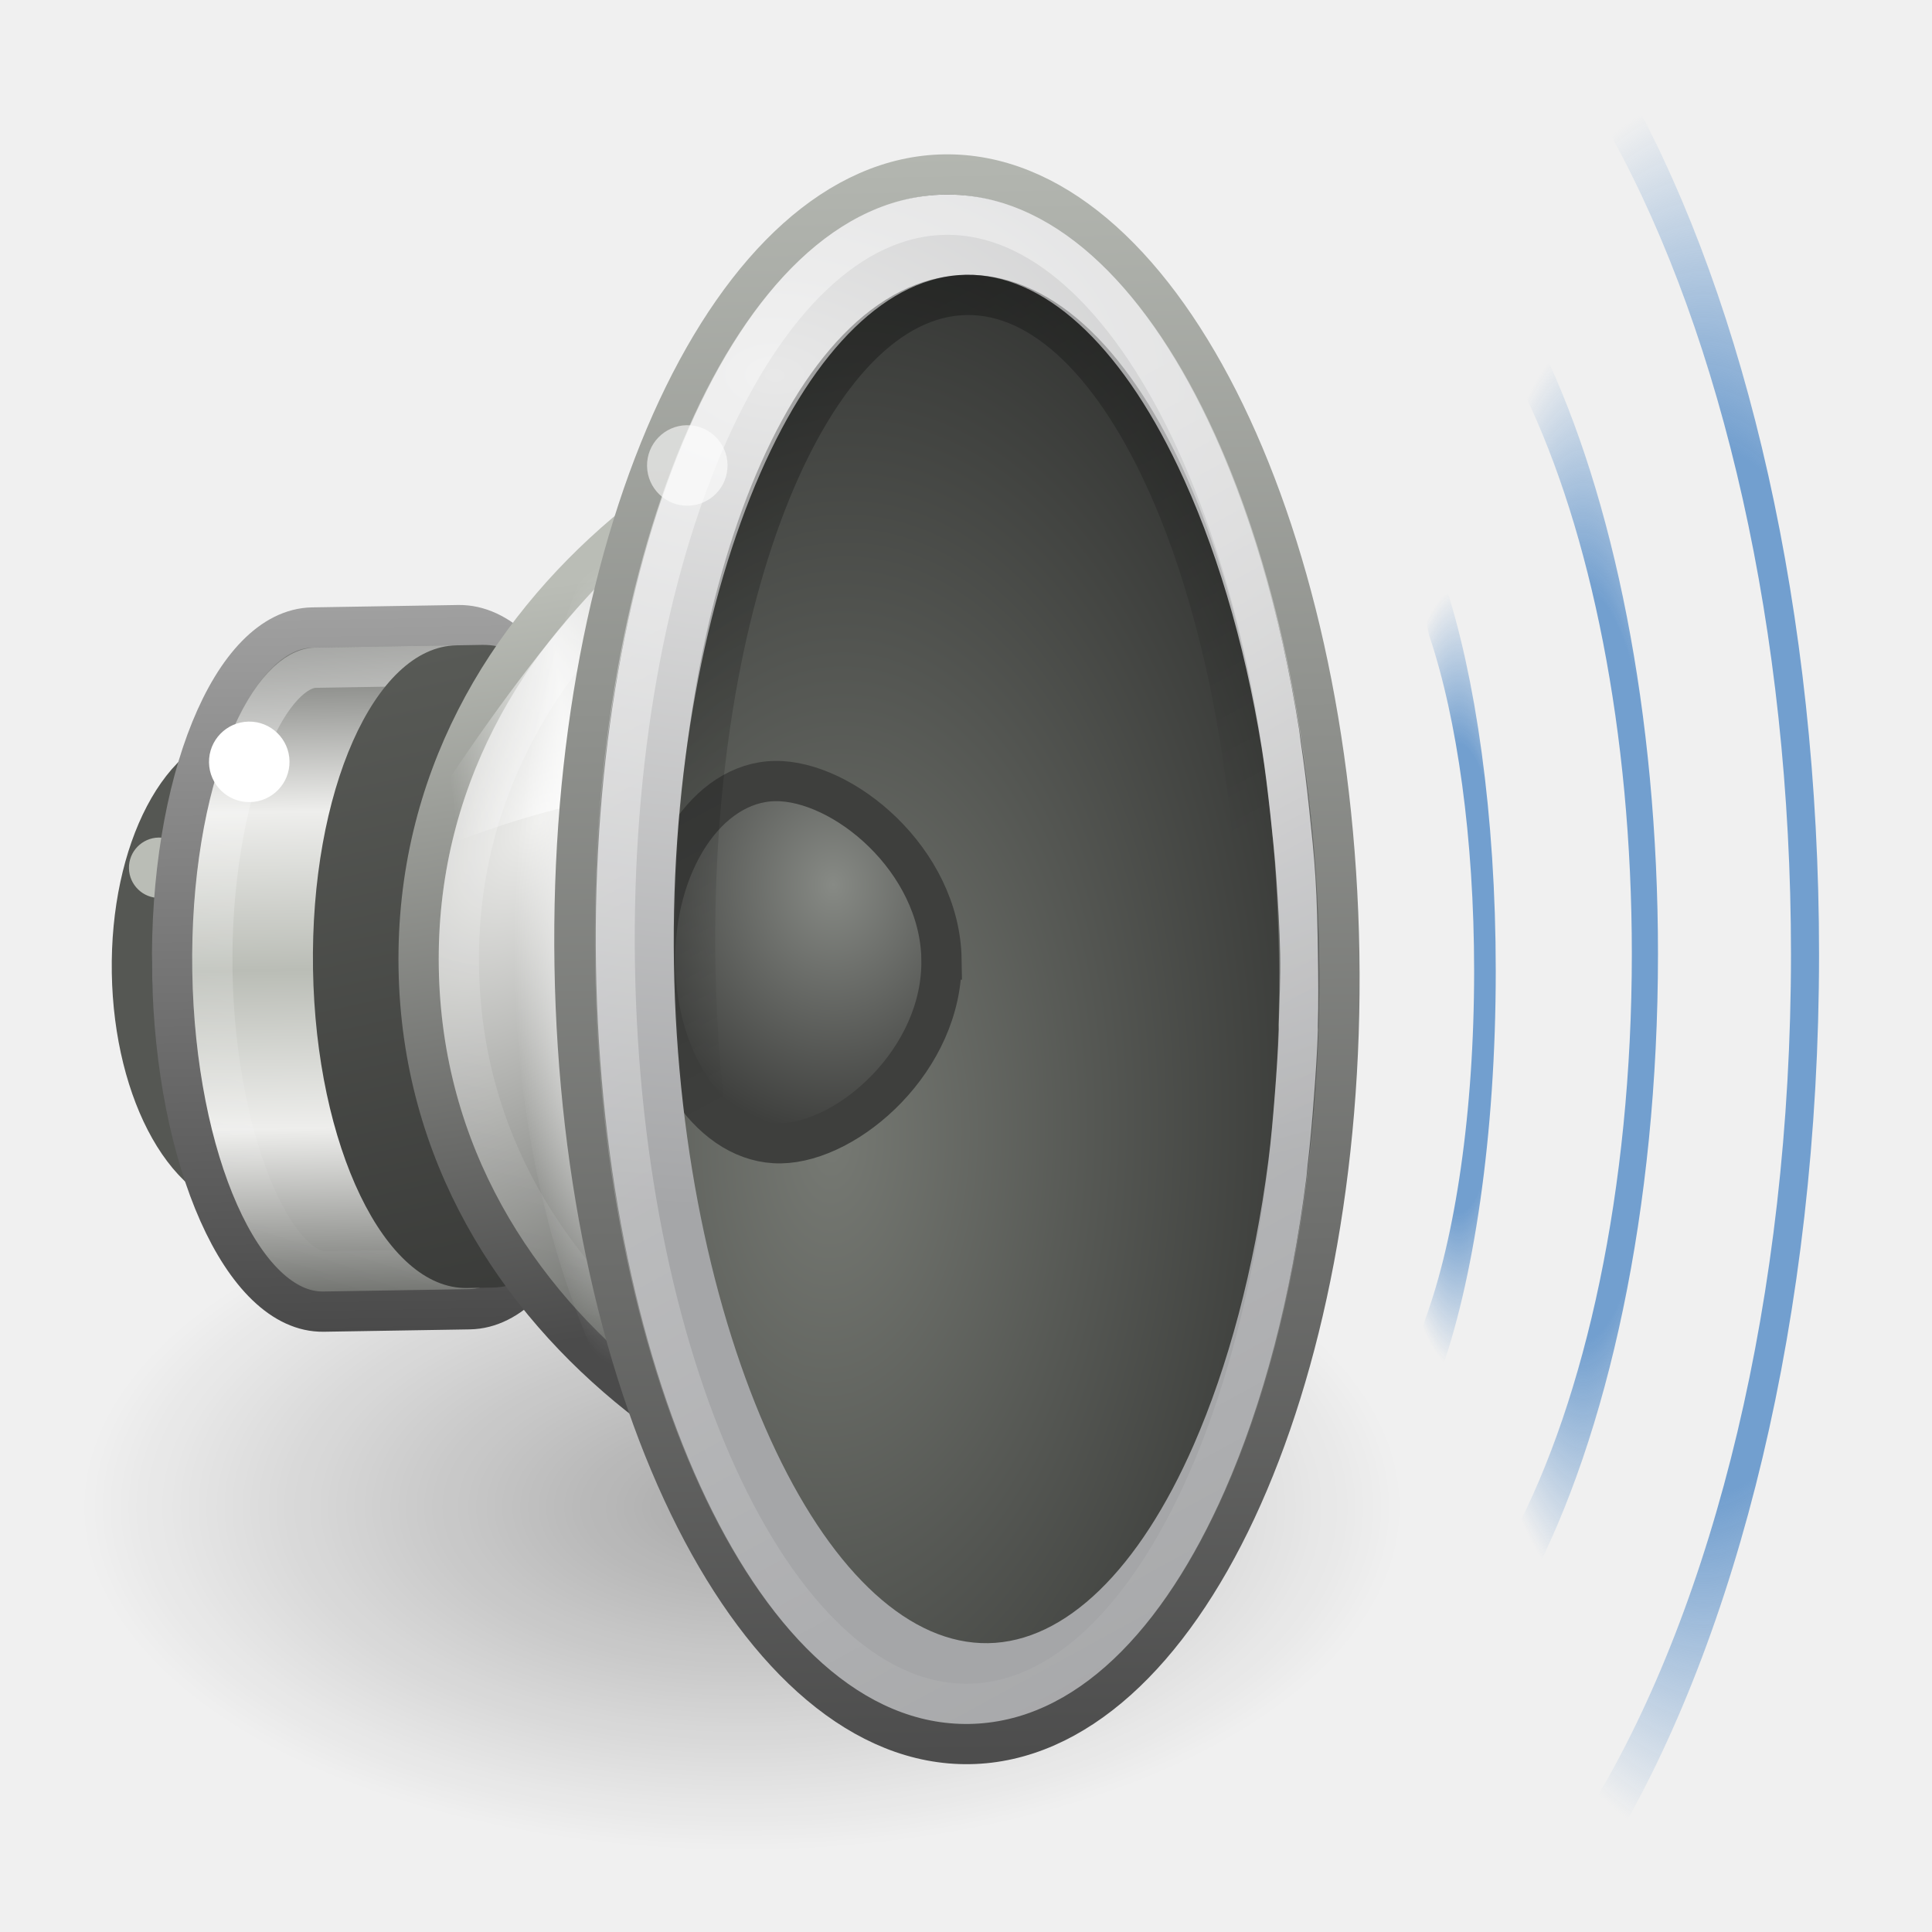
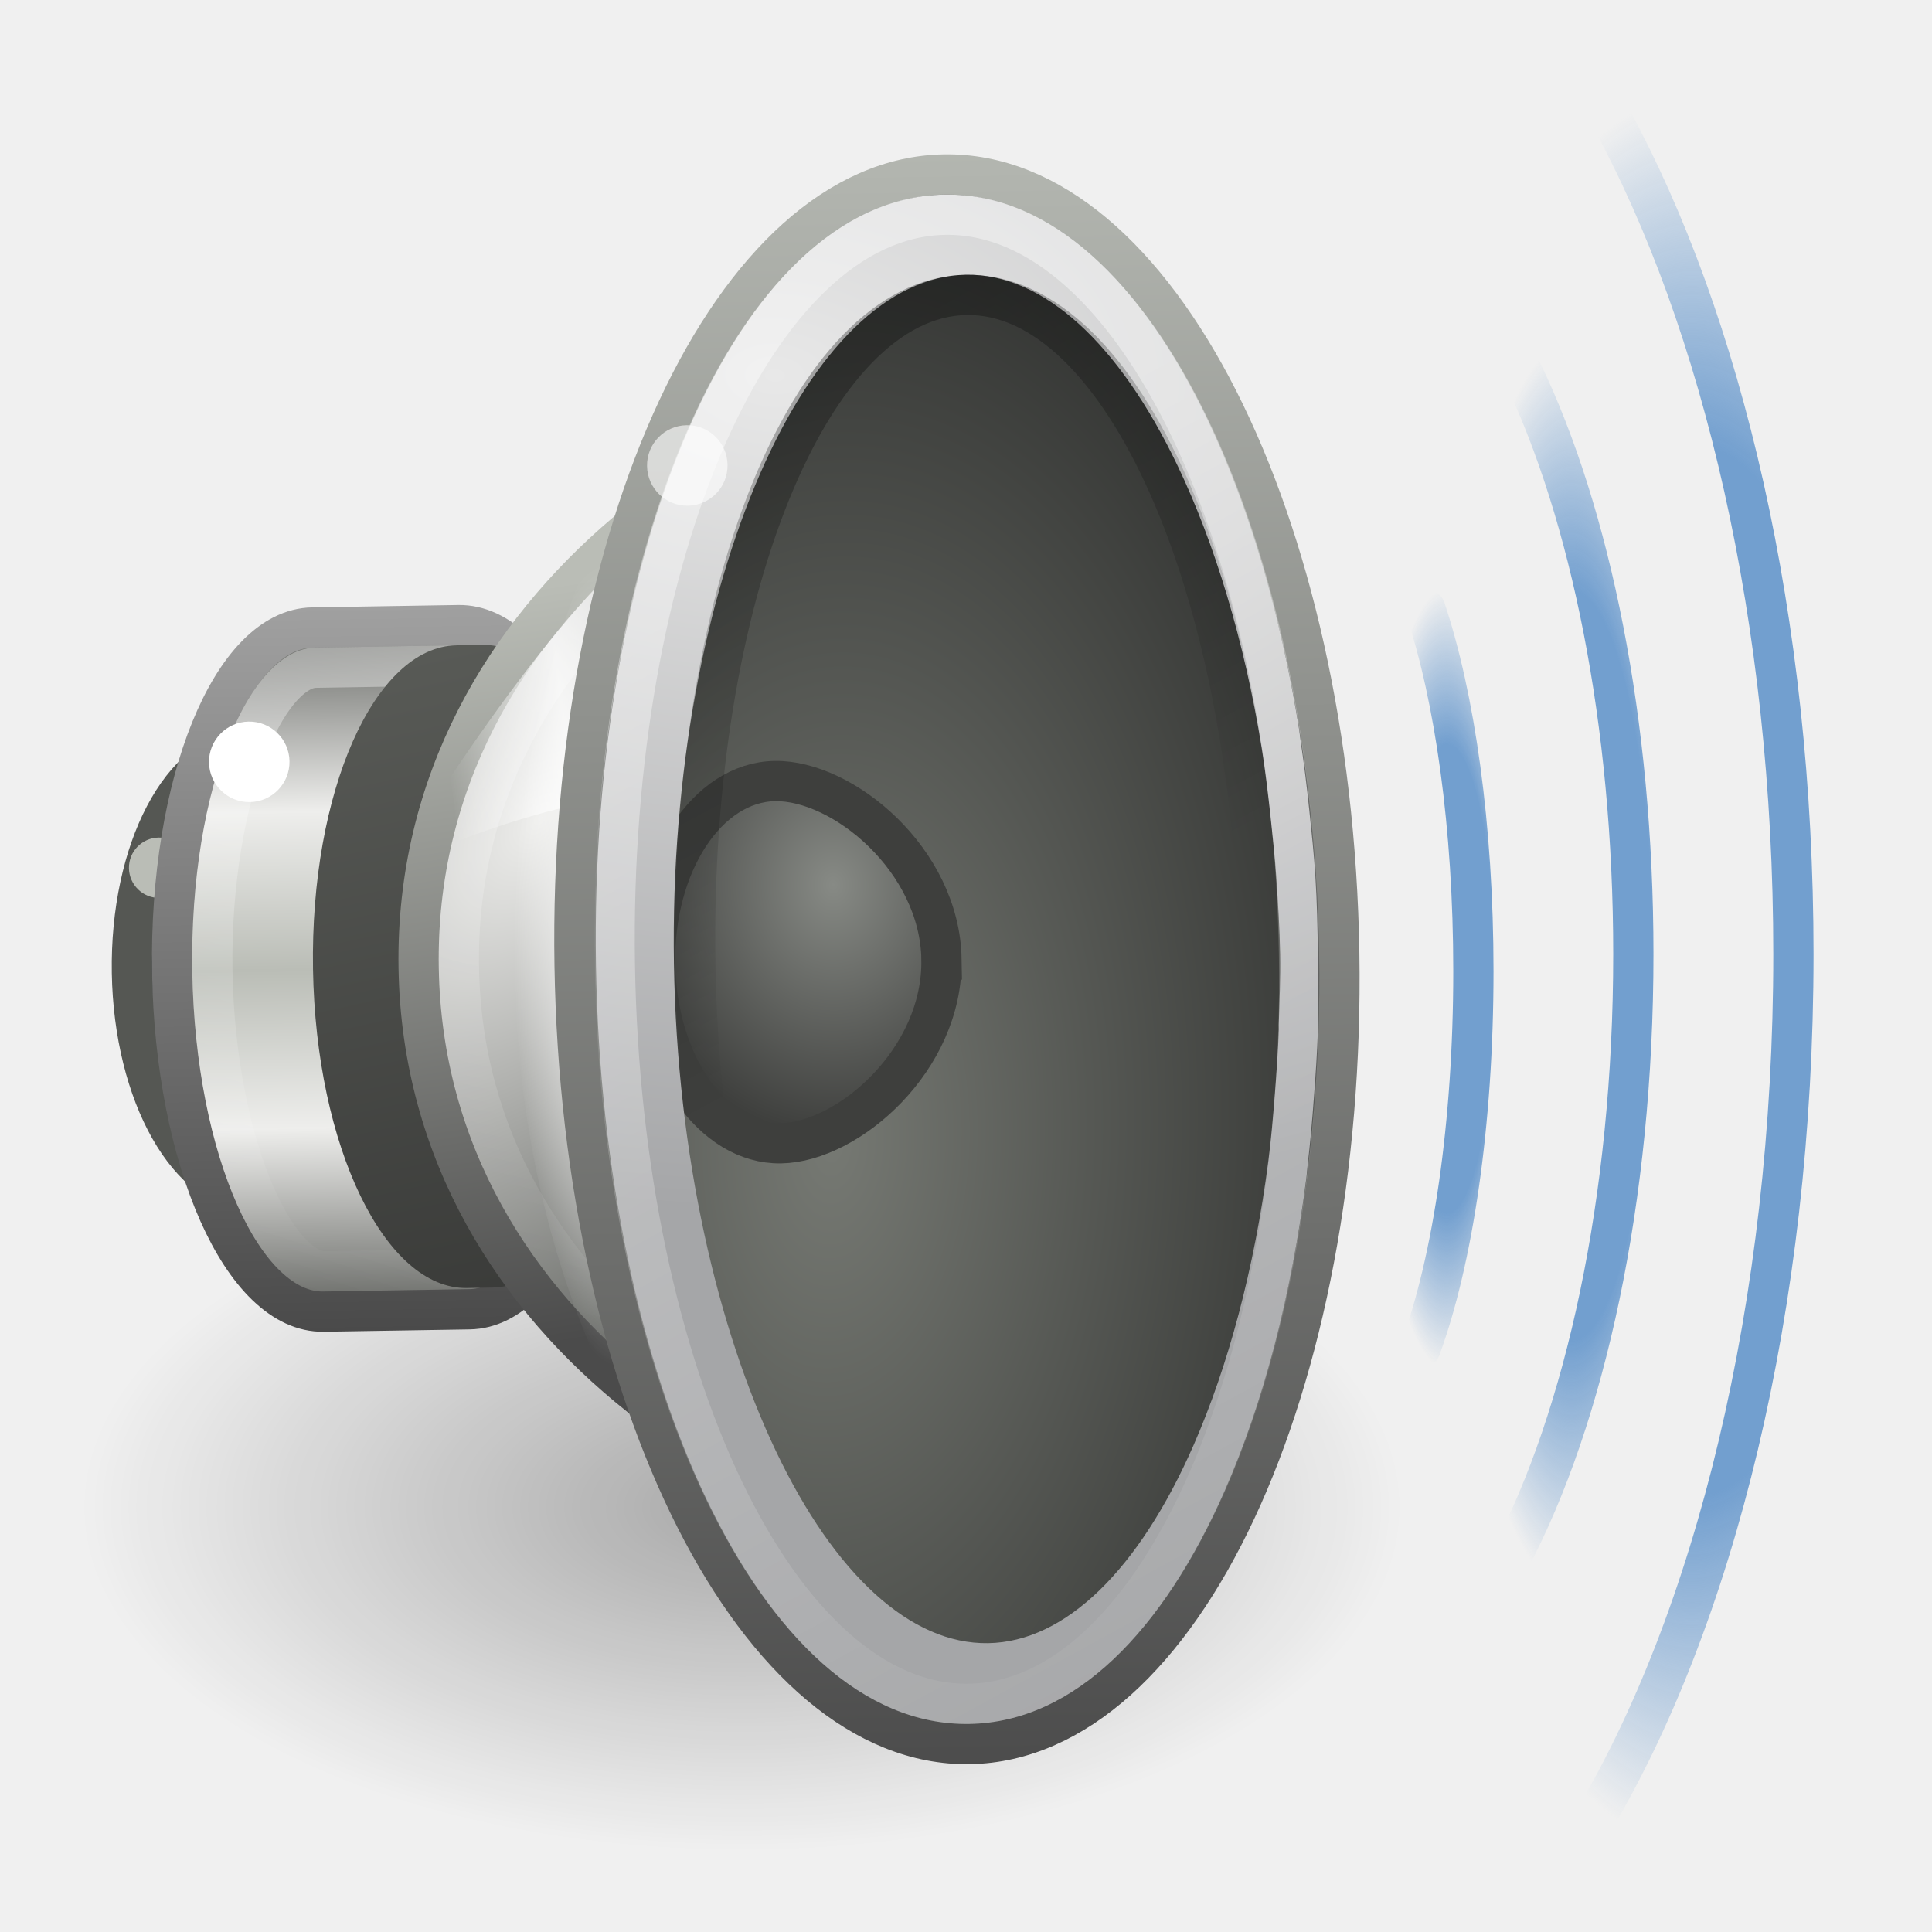
- <svg xmlns="http://www.w3.org/2000/svg" xmlns:xlink="http://www.w3.org/1999/xlink" viewBox="0 0 48 48" id="svg6476" height="48" width="48" version="1.0">
+ <svg xmlns="http://www.w3.org/2000/svg" xmlns:xlink="http://www.w3.org/1999/xlink" version="1.0" width="48" height="48" id="svg6476" viewBox="0 0 48 48">
  <defs id="defs6478">
    <linearGradient id="linearGradient17123">
-       <stop offset="0" style="stop-color:#000000;stop-opacity:1" id="stop17125" />
-       <stop offset="1" style="stop-color:#000000;stop-opacity:0" id="stop17127" />
+       <stop id="stop17125" style="stop-color:#000000;stop-opacity:1" offset="0" />
+       <stop id="stop17127" style="stop-color:#000000;stop-opacity:0" offset="1" />
    </linearGradient>
    <linearGradient id="linearGradient6700">
-       <stop offset="0" style="stop-color:#ffffff;stop-opacity:1" id="stop6702" />
-       <stop offset="1" style="stop-color:#ffffff;stop-opacity:0" id="stop6704" />
+       <stop id="stop6702" style="stop-color:#ffffff;stop-opacity:1" offset="0" />
+       <stop id="stop6704" style="stop-color:#ffffff;stop-opacity:0" offset="1" />
    </linearGradient>
    <linearGradient id="linearGradient6628">
-       <stop offset="0" style="stop-color:#000000;stop-opacity:1" id="stop6630" />
-       <stop offset="1" style="stop-color:#000000;stop-opacity:0" id="stop6632" />
+       <stop id="stop6630" style="stop-color:#000000;stop-opacity:1" offset="0" />
+       <stop id="stop6632" style="stop-color:#000000;stop-opacity:0" offset="1" />
    </linearGradient>
    <linearGradient id="linearGradient3844">
-       <stop offset="0" style="stop-color:#e8e8e8;stop-opacity:1" id="stop3846" />
-       <stop offset="1" style="stop-color:#a5a6a8;stop-opacity:1" id="stop3848" />
+       <stop id="stop3846" style="stop-color:#e8e8e8;stop-opacity:1" offset="0" />
+       <stop id="stop3848" style="stop-color:#a5a6a8;stop-opacity:1" offset="1" />
    </linearGradient>
    <linearGradient id="linearGradient6589-510-471-936">
-       <stop offset="0" style="stop-color:#878a85;stop-opacity:1" id="stop5849" />
-       <stop offset="1" style="stop-color:#3e3f3d;stop-opacity:1" id="stop5851" />
+       <stop id="stop5849" style="stop-color:#878a85;stop-opacity:1" offset="0" />
+       <stop id="stop5851" style="stop-color:#3e3f3d;stop-opacity:1" offset="1" />
    </linearGradient>
    <linearGradient id="linearGradient6643">
-       <stop offset="0" style="stop-color:#4c4c4c;stop-opacity:1" id="stop6645" />
-       <stop offset="1" style="stop-color:#d3d7cf;stop-opacity:1" id="stop6647" />
+       <stop id="stop6645" style="stop-color:#4c4c4c;stop-opacity:1" offset="0" />
+       <stop id="stop6647" style="stop-color:#d3d7cf;stop-opacity:1" offset="1" />
    </linearGradient>
    <linearGradient id="linearGradient4718">
-       <stop offset="0" style="stop-color:#767973;stop-opacity:1" id="stop4720" />
-       <stop offset="1" style="stop-color:#202120;stop-opacity:1" id="stop4722" />
+       <stop id="stop4720" style="stop-color:#767973;stop-opacity:1" offset="0" />
+       <stop id="stop4722" style="stop-color:#202120;stop-opacity:1" offset="1" />
    </linearGradient>
    <linearGradient id="linearGradient6573">
-       <stop offset="0" style="stop-color:#ffffff;stop-opacity:1" id="stop6575" />
-       <stop offset="1" style="stop-color:#ffffff;stop-opacity:0" id="stop6577" />
+       <stop id="stop6575" style="stop-color:#ffffff;stop-opacity:1" offset="0" />
+       <stop id="stop6577" style="stop-color:#ffffff;stop-opacity:0" offset="1" />
    </linearGradient>
    <linearGradient id="linearGradient6379">
-       <stop offset="0" style="stop-color:#ffffff;stop-opacity:0" id="stop6381" />
-       <stop offset="0.5" style="stop-color:#ffffff;stop-opacity:1" id="stop21606" />
-       <stop offset="1" style="stop-color:#ffffff;stop-opacity:0" id="stop6383" />
+       <stop id="stop6381" style="stop-color:#ffffff;stop-opacity:0" offset="0" />
+       <stop id="stop21606" style="stop-color:#ffffff;stop-opacity:1" offset="0.5" />
+       <stop id="stop6383" style="stop-color:#ffffff;stop-opacity:0" offset="1" />
    </linearGradient>
    <linearGradient id="linearGradient6651">
-       <stop offset="0" style="stop-color:#ffffff;stop-opacity:1" id="stop6653" />
-       <stop offset="1" style="stop-color:#ffffff;stop-opacity:0" id="stop6655" />
+       <stop id="stop6653" style="stop-color:#ffffff;stop-opacity:1" offset="0" />
+       <stop id="stop6655" style="stop-color:#ffffff;stop-opacity:0" offset="1" />
    </linearGradient>
    <linearGradient id="linearGradient5292">
-       <stop offset="0" style="stop-color:#4b4b4b;stop-opacity:1" id="stop5294" />
-       <stop offset="1" style="stop-color:#babdb6;stop-opacity:1" id="stop5296" />
+       <stop id="stop5294" style="stop-color:#4b4b4b;stop-opacity:1" offset="0" />
+       <stop id="stop5296" style="stop-color:#babdb6;stop-opacity:1" offset="1" />
    </linearGradient>
    <linearGradient id="linearGradient6633">
-       <stop offset="0" style="stop-color:#eeeeec;stop-opacity:1" id="stop6635" />
-       <stop offset="1" style="stop-color:#61635f;stop-opacity:1" id="stop6637" />
+       <stop id="stop6635" style="stop-color:#eeeeec;stop-opacity:1" offset="0" />
+       <stop id="stop6637" style="stop-color:#61635f;stop-opacity:1" offset="1" />
    </linearGradient>
    <linearGradient id="linearGradient6546-397-668-696-989">
-       <stop offset="0" style="stop-color:#383937;stop-opacity:1" id="stop4870" />
-       <stop offset="1" style="stop-color:#595b57;stop-opacity:1" id="stop4872" />
+       <stop id="stop4870" style="stop-color:#383937;stop-opacity:1" offset="0" />
+       <stop id="stop4872" style="stop-color:#595b57;stop-opacity:1" offset="1" />
    </linearGradient>
    <linearGradient id="linearGradient6531">
-       <stop offset="0" style="stop-color:#ffffff;stop-opacity:1" id="stop6533" />
-       <stop offset="1" style="stop-color:#ffffff;stop-opacity:0" id="stop6535" />
+       <stop id="stop6533" style="stop-color:#ffffff;stop-opacity:1" offset="0" />
+       <stop id="stop6535" style="stop-color:#ffffff;stop-opacity:0" offset="1" />
    </linearGradient>
    <linearGradient id="linearGradient3858">
-       <stop offset="0" style="stop-color:#a0a0a0;stop-opacity:1" id="stop3860" />
-       <stop offset="1" style="stop-color:#4a4a4a;stop-opacity:1" id="stop3862" />
+       <stop id="stop3860" style="stop-color:#a0a0a0;stop-opacity:1" offset="0" />
+       <stop id="stop3862" style="stop-color:#4a4a4a;stop-opacity:1" offset="1" />
    </linearGradient>
    <linearGradient id="linearGradient5262">
-       <stop offset="0" style="stop-color:#babdb6;stop-opacity:1" id="stop5264" />
-       <stop offset="0.437" style="stop-color:#eeeeec;stop-opacity:1" id="stop5266" />
-       <stop offset="1" style="stop-color:#555753;stop-opacity:1" id="stop5268" />
+       <stop id="stop5264" style="stop-color:#babdb6;stop-opacity:1" offset="0" />
+       <stop id="stop5266" style="stop-color:#eeeeec;stop-opacity:1" offset="0.437" />
+       <stop id="stop5268" style="stop-color:#555753;stop-opacity:1" offset="1" />
    </linearGradient>
-     <radialGradient gradientTransform="matrix(-1.536591,0,0,0.7999924,44.95418,7.953973)" gradientUnits="userSpaceOnUse" xlink:href="#linearGradient17123" id="radialGradient2484" fy="36.863" fx="11.402" r="10.695" cy="36.863" cx="11.402" />
-     <linearGradient gradientTransform="matrix(-1.096632,-0.01771301,-0.01803926,1.116835,50.28695,-6.921553)" gradientUnits="userSpaceOnUse" xlink:href="#linearGradient6700" id="linearGradient2518" y2="46.259" x2="29.694" y1="21.27" x1="16.79" />
-     <linearGradient gradientTransform="matrix(-0.903108,-0.01458715,-0.01608909,0.9960965,44.84606,-3.63541)" gradientUnits="userSpaceOnUse" xlink:href="#linearGradient6628" id="linearGradient2522" y2="26.354" x2="29.893" y1="12.159" x1="23.238" />
-     <radialGradient gradientTransform="matrix(-3.987999,0.05259819,0.04086024,-2.529706,147.2701,114.6096)" gradientUnits="userSpaceOnUse" xlink:href="#linearGradient3844" id="radialGradient2525" fy="42.261" fx="30.685" r="8.228" cy="42.261" cx="30.685" />
-     <radialGradient gradientTransform="matrix(-1.309223,-0.02114677,-0.02520207,1.56029,53.02332,-9.456514)" gradientUnits="userSpaceOnUse" xlink:href="#linearGradient6589-510-471-936" id="radialGradient2528" fy="20.434" fx="20.884" r="4" cy="20.434" cx="20.884" />
-     <radialGradient gradientTransform="matrix(-2.094629,0.06935096,0.1209478,3.677939,70.05799,-84.44546)" gradientUnits="userSpaceOnUse" xlink:href="#linearGradient4718" id="radialGradient2531" fy="30.233" fx="23.165" r="8.189" cy="30.233" cx="23.165" />
-     <linearGradient gradientTransform="matrix(-1.225646,-0.01979688,-0.01901434,1.177205,53.5718,-8.555509)" gradientUnits="userSpaceOnUse" xlink:href="#linearGradient6643" id="linearGradient2533" y2="0.31" x2="33.431" y1="45.052" x1="33.431" />
-     <linearGradient gradientTransform="matrix(-0.9032913,-0.01459006,-0.01406615,0.8708542,41.55055,4.983276)" gradientUnits="userSpaceOnUse" xlink:href="#linearGradient6573" id="linearGradient2536" y2="35.458" x2="11.324" y1="4.811" x1="19.24" />
-     <linearGradient gradientTransform="matrix(-0.6665798,-0.01076669,-0.01615005,0.9998695,42.49417,-0.8409541)" gradientUnits="userSpaceOnUse" xlink:href="#linearGradient6379" id="linearGradient2539" y2="21.75" x2="11.438" y1="20.334" x1="20.226" />
-     <radialGradient gradientTransform="matrix(0.3217342,0.00519671,0.02079234,-1.287278,22.31825,58.67044)" gradientUnits="userSpaceOnUse" xlink:href="#linearGradient6651" id="radialGradient2542" fy="27.053" fx="23.987" r="7.75" cy="27.053" cx="23.987" />
-     <radialGradient gradientTransform="matrix(-0.7215875,0.5105606,0.908924,1.193324,22.07189,-6.879863)" gradientUnits="userSpaceOnUse" xlink:href="#linearGradient6633" id="radialGradient2545" fy="18.817" fx="9.32" r="12.5" cy="18.817" cx="9.32" />
-     <linearGradient gradientTransform="matrix(-0.9113395,-0.01472014,-0.01419247,0.8786732,41.70222,4.813647)" gradientUnits="userSpaceOnUse" xlink:href="#linearGradient5292" id="linearGradient2547" y2="12.064" x2="4.643" y1="33.047" x1="7.75" />
-     <linearGradient gradientTransform="matrix(-0.9998696,-0.01615006,-0.01615006,0.9998696,114.4363,3.321449)" gradientUnits="userSpaceOnUse" xlink:href="#linearGradient6546-397-668-696-989" id="linearGradient2550" y2="14" x2="77.125" y1="31.561" x1="80.693" />
-     <linearGradient gradientTransform="matrix(-0.8936334,-0.01443412,-0.01615005,0.9998695,43.18,2.170515)" gradientUnits="userSpaceOnUse" xlink:href="#linearGradient6531" id="linearGradient2553" y2="30.001" x2="5.101" y1="14.051" x1="9.883" />
-     <linearGradient spreadMethod="reflect" gradientTransform="matrix(-0.00739407,0.4577748,0.4322296,0.00698141,57.07212,-22.46882)" gradientUnits="userSpaceOnUse" xlink:href="#linearGradient5262" id="linearGradient2556" y2="-41.092" x2="82.681" y1="-41.092" x1="102.357" />
-     <linearGradient gradientTransform="matrix(-0.01615006,0.9998696,0.9998696,0.01615006,29.37024,-69.48784)" gradientUnits="userSpaceOnUse" xlink:href="#linearGradient3858" id="linearGradient2558" y2="8.293" x2="102.426" y1="8.293" x1="84.426" />
-     <radialGradient xlink:href="#linearGradient6958" r="4.82" id="radialGradient6964" gradientUnits="userSpaceOnUse" gradientTransform="matrix(2.699942,0,0,3.571388,-122.4685,-58.74013)" fy="22.844" fx="72.496" cy="22.844" cx="72.496" />
+     <radialGradient cx="11.402" cy="36.863" r="10.695" fx="11.402" fy="36.863" id="radialGradient2484" xlink:href="#linearGradient17123" gradientUnits="userSpaceOnUse" gradientTransform="matrix(-1.536591,0,0,0.7999924,44.95418,7.953973)" />
+     <linearGradient x1="16.79" y1="21.27" x2="29.694" y2="46.259" id="linearGradient2518" xlink:href="#linearGradient6700" gradientUnits="userSpaceOnUse" gradientTransform="matrix(-1.096632,-0.01771301,-0.01803926,1.116835,50.28695,-6.921553)" />
+     <linearGradient x1="23.238" y1="12.159" x2="29.893" y2="26.354" id="linearGradient2522" xlink:href="#linearGradient6628" gradientUnits="userSpaceOnUse" gradientTransform="matrix(-0.903108,-0.01458715,-0.01608909,0.9960965,44.84606,-3.63541)" />
+     <radialGradient cx="30.685" cy="42.261" r="8.228" fx="30.685" fy="42.261" id="radialGradient2525" xlink:href="#linearGradient3844" gradientUnits="userSpaceOnUse" gradientTransform="matrix(-3.987999,0.05259819,0.04086024,-2.529706,147.2701,114.6096)" />
+     <radialGradient cx="20.884" cy="20.434" r="4" fx="20.884" fy="20.434" id="radialGradient2528" xlink:href="#linearGradient6589-510-471-936" gradientUnits="userSpaceOnUse" gradientTransform="matrix(-1.309223,-0.02114677,-0.02520207,1.56029,53.02332,-9.456514)" />
+     <radialGradient cx="23.165" cy="30.233" r="8.189" fx="23.165" fy="30.233" id="radialGradient2531" xlink:href="#linearGradient4718" gradientUnits="userSpaceOnUse" gradientTransform="matrix(-2.094629,0.06935096,0.1209478,3.677939,70.05799,-84.44546)" />
+     <linearGradient x1="33.431" y1="45.052" x2="33.431" y2="0.31" id="linearGradient2533" xlink:href="#linearGradient6643" gradientUnits="userSpaceOnUse" gradientTransform="matrix(-1.225646,-0.01979688,-0.01901434,1.177205,53.5718,-8.555509)" />
+     <linearGradient x1="19.24" y1="4.811" x2="11.324" y2="35.458" id="linearGradient2536" xlink:href="#linearGradient6573" gradientUnits="userSpaceOnUse" gradientTransform="matrix(-0.9032913,-0.01459006,-0.01406615,0.8708542,41.55055,4.983276)" />
+     <linearGradient x1="20.226" y1="20.334" x2="11.438" y2="21.75" id="linearGradient2539" xlink:href="#linearGradient6379" gradientUnits="userSpaceOnUse" gradientTransform="matrix(-0.6665798,-0.01076669,-0.01615005,0.9998695,42.49417,-0.8409541)" />
+     <radialGradient cx="23.987" cy="27.053" r="7.75" fx="23.987" fy="27.053" id="radialGradient2542" xlink:href="#linearGradient6651" gradientUnits="userSpaceOnUse" gradientTransform="matrix(0.3217342,0.00519671,0.02079234,-1.287278,22.31825,58.67044)" />
+     <radialGradient cx="9.32" cy="18.817" r="12.5" fx="9.32" fy="18.817" id="radialGradient2545" xlink:href="#linearGradient6633" gradientUnits="userSpaceOnUse" gradientTransform="matrix(-0.7215875,0.5105606,0.908924,1.193324,22.07189,-6.879863)" />
+     <linearGradient x1="7.75" y1="33.047" x2="4.643" y2="12.064" id="linearGradient2547" xlink:href="#linearGradient5292" gradientUnits="userSpaceOnUse" gradientTransform="matrix(-0.9113395,-0.01472014,-0.01419247,0.8786732,41.70222,4.813647)" />
+     <linearGradient x1="80.693" y1="31.561" x2="77.125" y2="14" id="linearGradient2550" xlink:href="#linearGradient6546-397-668-696-989" gradientUnits="userSpaceOnUse" gradientTransform="matrix(-0.9998696,-0.01615006,-0.01615006,0.9998696,114.4363,3.321449)" />
+     <linearGradient x1="9.883" y1="14.051" x2="5.101" y2="30.001" id="linearGradient2553" xlink:href="#linearGradient6531" gradientUnits="userSpaceOnUse" gradientTransform="matrix(-0.8936334,-0.01443412,-0.01615005,0.9998695,43.18,2.170515)" />
+     <linearGradient x1="102.357" y1="-41.092" x2="82.681" y2="-41.092" id="linearGradient2556" xlink:href="#linearGradient5262" gradientUnits="userSpaceOnUse" gradientTransform="matrix(-0.00739407,0.4577748,0.4322296,0.00698141,57.07212,-22.46882)" spreadMethod="reflect" />
+     <linearGradient x1="84.426" y1="8.293" x2="102.426" y2="8.293" id="linearGradient2558" xlink:href="#linearGradient3858" gradientUnits="userSpaceOnUse" gradientTransform="matrix(-0.01615006,0.9998696,0.9998696,0.01615006,29.37024,-69.48784)" />
    <linearGradient id="linearGradient6958">
-       <stop style="stop-color:#729fcf;stop-opacity:1;" offset="0" id="stop6960" />
-       <stop style="stop-color:#729fcf;stop-opacity:1;" offset="0.6" id="stop6966" />
-       <stop style="stop-color:#729fcf;stop-opacity:0;" offset="1" id="stop6962" />
+       <stop id="stop6960" offset="0" style="stop-color:#729fcf;stop-opacity:1;" />
+       <stop id="stop6966" offset="0.6" style="stop-color:#729fcf;stop-opacity:1;" />
+       <stop id="stop6962" offset="1" style="stop-color:#729fcf;stop-opacity:0;" />
    </linearGradient>
-     <radialGradient xlink:href="#linearGradient6958" r="4.82" id="radialGradient6968" gradientUnits="userSpaceOnUse" gradientTransform="matrix(2.699942,0,0,3.682843,-129.1919,-61.28619)" fy="22.844" fx="72.496" cy="22.844" cx="72.496" />
-     <radialGradient xlink:href="#linearGradient6958" r="3.598" id="radialGradient6976" gradientUnits="userSpaceOnUse" gradientTransform="matrix(1.808712,0,0,3.523427,-60.91189,-57.36854)" fy="22.734" fx="70.531" cy="22.734" cx="70.531" />
-     <radialGradient xlink:href="#linearGradient6958" r="2.619" id="radialGradient6984" gradientUnits="userSpaceOnUse" gradientTransform="matrix(2.145453,0,0,3.019163,-69.461,-45.74667)" fy="22.656" fx="60.641" cy="22.656" cx="60.641" />
+     <radialGradient cx="72.496" cy="22.844" fx="72.496" fy="22.844" gradientTransform="matrix(1.606302,0,0,4.508895,-74.4119,-78.87489)" gradientUnits="userSpaceOnUse" id="radialGradient6968" r="4.82" xlink:href="#linearGradient6958" />
+     <radialGradient cx="70.531" cy="22.734" fx="70.531" fy="22.734" gradientTransform="matrix(0.9341448,0,0,4.313723,-26.84028,-74.07853)" gradientUnits="userSpaceOnUse" id="radialGradient6976" r="3.598" xlink:href="#linearGradient6958" />
+     <radialGradient cx="60.641" cy="22.656" fx="60.641" fy="22.656" gradientTransform="matrix(0.758431,0,0,3.696354,-10.04381,-59.42906)" gradientUnits="userSpaceOnUse" id="radialGradient6984" r="2.619" xlink:href="#linearGradient6958" />
  </defs>
-   <g transform="matrix(-1,0,0,1,45.86764,0)" id="g4752">
-     <path d="m 11,37.444 c 0,4.725 7.358,8.556 16.434,8.556 9.076,0 16.434,-3.831 16.434,-8.556 0,-4.725 -7.358,-8.556 -16.434,-8.556 C 18.358,28.888 11,32.719 11,37.444 Z" id="path16236" style="display:inline;opacity:0.3;fill:url(#radialGradient2484);fill-opacity:1;stroke:none" />
-     <path d="m 36.591,24.067 c -0.049,3.037 1.254,5.521 2.911,5.548 1.657,0.027 3.039,-2.414 3.088,-5.451 0.049,-3.037 -1.254,-5.521 -2.911,-5.548 -1.657,-0.027 -3.039,2.414 -3.088,5.451 z" id="path5330" style="fill:#2e3436;fill-opacity:1;stroke:#555753;stroke-width:1;stroke-linecap:round;stroke-linejoin:miter;stroke-miterlimit:4;stroke-dasharray:none;stroke-dashoffset:0;stroke-opacity:1" />
-     <path d="m 41.164,21.547 c -0.007,0.414 0.324,0.755 0.738,0.762 0.414,0.007 0.755,-0.324 0.762,-0.738 0.007,-0.414 -0.324,-0.755 -0.738,-0.762 -0.414,-0.007 -0.755,0.324 -0.762,0.738 z" id="path6659" style="display:inline;fill:#babdb6;fill-opacity:1;stroke:none" />
-     <path d="m 38.103,15.59 c 2.001,0.032 3.563,3.866 3.487,8.557 -0.076,4.691 -1.761,8.473 -3.762,8.44 l -3.625,-0.059 c -2.001,-0.032 -3.563,-3.866 -3.487,-8.557 0.076,-4.691 1.761,-8.473 3.762,-8.44 z" id="path2766" style="display:inline;overflow:visible;visibility:visible;fill:url(#linearGradient2556);fill-opacity:1;fill-rule:nonzero;stroke:url(#linearGradient2558);stroke-width:1;stroke-linecap:butt;stroke-linejoin:miter;stroke-miterlimit:4;stroke-dasharray:none;stroke-dashoffset:0;stroke-opacity:1;marker:none;enable-background:accumulate" />
-     <path d="m 38.031,16.589 c 0.47,0.008 1.123,0.564 1.673,1.934 0.55,1.369 0.923,3.391 0.887,5.609 -0.036,2.218 -0.474,4.226 -1.068,5.577 -0.594,1.351 -1.264,1.886 -1.734,1.878 l -3.575,-0.058 c -0.47,-0.008 -1.123,-0.564 -1.673,-1.934 -0.55,-1.369 -0.923,-3.391 -0.887,-5.609 0.036,-2.218 0.474,-4.226 1.068,-5.577 0.594,-1.351 1.264,-1.886 1.734,-1.878 z" id="path5556" style="display:inline;opacity:0.4;fill:none;stroke:url(#linearGradient2553);stroke-width:1;stroke-linecap:round;stroke-linejoin:miter;stroke-miterlimit:4;stroke-dasharray:none;stroke-dashoffset:0;stroke-opacity:1" />
-     <path d="m 34.524,16.033 c 2.04,0.033 3.639,3.636 3.567,8.043 -0.071,4.407 -1.785,7.957 -3.825,7.924 L 33.628,31.989 c -2.04,-0.033 -3.639,-3.636 -3.567,-8.043 0.071,-4.407 1.785,-7.957 3.825,-7.924 z" id="path6556" style="display:inline;fill:url(#linearGradient2550);fill-opacity:1;stroke:none" />
-     <path d="M 35.466,24.049 C 35.317,33.275 26.046,38.399 20.359,38.307 16.422,38.243 13.465,31.698 13.594,23.696 13.723,15.693 16.89,9.247 20.827,9.31 26.515,9.402 35.615,14.823 35.466,24.049 Z" id="path1871" style="fill:url(#radialGradient2545);fill-opacity:1;stroke:url(#linearGradient2547);stroke-width:1;stroke-linecap:round;stroke-linejoin:miter;stroke-miterlimit:4;stroke-dasharray:none;stroke-dashoffset:0;stroke-opacity:1" />
-     <path d="m 12.594,23.679 c -0.152,9.388 4.314,17.072 9.974,17.163 5.66,0.091 10.372,-7.445 10.523,-16.832 C 33.243,14.623 28.778,6.939 23.117,6.847 17.457,6.756 12.746,14.292 12.594,23.679 Z" id="path6649" style="display:inline;fill:url(#radialGradient2542);fill-opacity:1;stroke:none" />
-     <path d="m 28.256,12.229 c 2.56,1.436 5.398,5.361 7.875,9.33 -2.681,-1.17 -5.459,-2.049 -7.971,-1.879 z" id="path6639" style="display:inline;opacity:0.734;fill:url(#linearGradient2539);fill-opacity:1;fill-rule:evenodd;stroke:none" />
-     <path d="m 20.853,10.311 c 2.525,0.041 6.054,1.346 8.834,3.709 2.781,2.362 4.849,5.723 4.779,10.013 -0.069,4.29 -2.245,7.582 -5.1,9.853 -2.855,2.271 -6.424,3.462 -8.949,3.421 -1.429,-0.023 -2.9,-1.304 -4.033,-3.767 -1.133,-2.463 -1.852,-5.971 -1.789,-9.829 0.062,-3.857 0.894,-7.341 2.106,-9.766 1.212,-2.425 2.723,-3.658 4.153,-3.635 z" id="path6567" style="display:inline;opacity:0.4;fill:none;stroke:url(#linearGradient2536);stroke-width:1;stroke-linecap:round;stroke-linejoin:miter;stroke-miterlimit:4;stroke-dasharray:none;stroke-dashoffset:0;stroke-opacity:1" />
-     <path d="m 12.594,23.679 c -0.174,10.768 3.938,19.566 9.184,19.651 5.246,0.085 9.64,-8.576 9.814,-19.344 C 31.766,13.218 27.654,4.42 22.408,4.335 17.162,4.251 12.768,12.911 12.594,23.679 Z" id="path1873" style="fill:url(#radialGradient2531);fill-opacity:1;stroke:url(#linearGradient2533);stroke-width:1;stroke-linecap:round;stroke-linejoin:miter;stroke-miterlimit:4;stroke-dasharray:none;stroke-dashoffset:0;stroke-opacity:1" />
-     <path d="m 22.477,23.839 c -0.04,2.484 2.31,4.538 3.993,4.565 1.683,0.027 3.082,-1.966 3.122,-4.45 0.04,-2.484 -1.293,-4.521 -2.977,-4.549 -1.683,-0.027 -4.098,1.95 -4.139,4.434 z" id="path3672" style="fill:url(#radialGradient2528);fill-opacity:1;stroke:#3e3f3d;stroke-width:1;stroke-linecap:round;stroke-linejoin:miter;stroke-miterlimit:4;stroke-dashoffset:0;stroke-opacity:1" />
-     <path d="m 22.4,4.835 c 2.632,0.043 4.821,2.328 6.345,5.791 1.524,3.463 2.399,8.182 2.316,13.352 -0.083,5.169 -1.111,9.858 -2.746,13.27 -1.635,3.412 -3.896,5.625 -6.529,5.583 -2.632,-0.043 -4.821,-2.328 -6.345,-5.791 -0.952,-2.164 -1.659,-4.839 -2.031,-7.784 -0.012,-0.093 -0.016,-0.188 -0.027,-0.282 -0.067,-0.568 -0.117,-1.134 -0.16,-1.722 -0.042,-0.547 -0.08,-1.094 -0.098,-1.658 -9.62e-4,-0.031 0.002,-0.063 0.002,-0.094 -0.018,-0.596 -0.012,-1.201 -0.002,-1.813 0.01,-0.644 0.021,-1.279 0.062,-1.905 0.035,-0.556 0.095,-1.113 0.152,-1.654 0.061,-0.586 0.13,-1.15 0.215,-1.715 0.015,-0.095 0.02,-0.186 0.036,-0.281 0.467,-2.932 1.259,-5.582 2.281,-7.714 1.635,-3.412 3.896,-5.625 6.529,-5.583 z m -0.532,1.992 c -1.922,-0.031 -3.808,1.704 -5.265,4.759 -0.91,1.909 -1.647,4.309 -2.082,6.999 -0.087,0.538 -0.151,1.093 -0.214,1.653 -0.056,0.525 -0.116,1.052 -0.151,1.592 -0.042,0.62 -0.082,1.235 -0.093,1.874 -0.01,0.596 0.016,1.171 0.034,1.751 0.001,0.041 -0.003,0.084 -0.002,0.125 0.019,0.537 0.058,1.074 0.099,1.596 0.045,0.562 0.091,1.119 0.161,1.659 0.348,2.702 1.007,5.124 1.855,7.062 1.357,3.1 3.187,4.896 5.109,4.927 1.922,0.031 3.808,-1.704 5.265,-4.759 1.457,-3.055 2.463,-7.351 2.54,-12.117 0.077,-4.765 -0.79,-9.092 -2.147,-12.193 C 25.619,8.653 23.79,6.858 21.868,6.827 Z" id="path6605" style="display:inline;fill:url(#radialGradient2525);fill-opacity:1;stroke:none" />
-     <path d="m 14.594,23.712 c -0.147,9.112 2.867,16.548 6.733,16.611 3.865,0.062 7.118,-7.273 7.266,-16.385 C 28.739,14.826 25.725,7.389 21.86,7.327 17.994,7.264 14.741,14.6 14.594,23.712 Z" id="path6615" style="display:inline;opacity:0.3;fill:none;stroke:url(#linearGradient2522);stroke-width:1;stroke-linecap:round;stroke-linejoin:miter;stroke-miterlimit:4;stroke-dasharray:none;stroke-dashoffset:0;stroke-opacity:1" />
-     <path d="m 38.675,18.912 c -0.009,0.552 0.432,1.007 0.984,1.016 0.552,0.009 1.007,-0.432 1.016,-0.984 0.009,-0.552 -0.432,-1.007 -0.984,-1.016 -0.552,-0.009 -1.007,0.432 -1.016,0.984 z" id="path6661" style="display:inline;fill:#ffffff;fill-opacity:1;stroke:none" />
-     <path d="m 13.594,23.696 c -0.165,10.216 3.506,18.559 8.2,18.635 4.694,0.076 8.633,-8.144 8.798,-18.36 C 30.757,13.754 27.086,5.411 22.392,5.335 17.698,5.259 13.759,13.48 13.594,23.696 Z" id="path6698" style="display:inline;opacity:0.4;fill:none;stroke:url(#linearGradient2518);stroke-width:1;stroke-linecap:round;stroke-linejoin:miter;stroke-miterlimit:4;stroke-dasharray:none;stroke-dashoffset:0;stroke-opacity:1" />
-     <path d="m 27.792,11.548 c -0.009,0.552 0.432,1.007 0.984,1.016 0.552,0.009 1.007,-0.432 1.016,-0.984 0.009,-0.552 -0.432,-1.007 -0.984,-1.016 -0.552,-0.009 -1.007,0.432 -1.016,0.984 z" id="path5501" style="display:inline;opacity:0.6;fill:#ffffff;fill-opacity:1;stroke:none" />
+   <g id="g4752" transform="matrix(-1,0,0,1,45.86764,0)">
+     <path style="display:inline;opacity:0.3;fill:url(#radialGradient2484);fill-opacity:1;stroke:none" id="path16236" d="m 11,37.444 c 0,4.725 7.358,8.556 16.434,8.556 9.076,0 16.434,-3.831 16.434,-8.556 0,-4.725 -7.358,-8.556 -16.434,-8.556 C 18.358,28.888 11,32.719 11,37.444 Z" />
+     <path style="fill:#2e3436;fill-opacity:1;stroke:#555753;stroke-width:1;stroke-linecap:round;stroke-linejoin:miter;stroke-miterlimit:4;stroke-dasharray:none;stroke-dashoffset:0;stroke-opacity:1" id="path5330" d="m 36.591,24.067 c -0.049,3.037 1.254,5.521 2.911,5.548 1.657,0.027 3.039,-2.414 3.088,-5.451 0.049,-3.037 -1.254,-5.521 -2.911,-5.548 -1.657,-0.027 -3.039,2.414 -3.088,5.451 z" />
+     <path style="display:inline;fill:#babdb6;fill-opacity:1;stroke:none" id="path6659" d="m 41.164,21.547 c -0.007,0.414 0.324,0.755 0.738,0.762 0.414,0.007 0.755,-0.324 0.762,-0.738 0.007,-0.414 -0.324,-0.755 -0.738,-0.762 -0.414,-0.007 -0.755,0.324 -0.762,0.738 z" />
+     <path style="display:inline;overflow:visible;visibility:visible;fill:url(#linearGradient2556);fill-opacity:1;fill-rule:nonzero;stroke:url(#linearGradient2558);stroke-width:1;stroke-linecap:butt;stroke-linejoin:miter;stroke-miterlimit:4;stroke-dasharray:none;stroke-dashoffset:0;stroke-opacity:1;marker:none;enable-background:accumulate" id="path2766" d="m 38.103,15.59 c 2.001,0.032 3.563,3.866 3.487,8.557 -0.076,4.691 -1.761,8.473 -3.762,8.44 l -3.625,-0.059 c -2.001,-0.032 -3.563,-3.866 -3.487,-8.557 0.076,-4.691 1.761,-8.473 3.762,-8.44 z" />
+     <path style="display:inline;opacity:0.4;fill:none;stroke:url(#linearGradient2553);stroke-width:1;stroke-linecap:round;stroke-linejoin:miter;stroke-miterlimit:4;stroke-dasharray:none;stroke-dashoffset:0;stroke-opacity:1" id="path5556" d="m 38.031,16.589 c 0.47,0.008 1.123,0.564 1.673,1.934 0.55,1.369 0.923,3.391 0.887,5.609 -0.036,2.218 -0.474,4.226 -1.068,5.577 -0.594,1.351 -1.264,1.886 -1.734,1.878 l -3.575,-0.058 c -0.47,-0.008 -1.123,-0.564 -1.673,-1.934 -0.55,-1.369 -0.923,-3.391 -0.887,-5.609 0.036,-2.218 0.474,-4.226 1.068,-5.577 0.594,-1.351 1.264,-1.886 1.734,-1.878 z" />
+     <path style="display:inline;fill:url(#linearGradient2550);fill-opacity:1;stroke:none" id="path6556" d="m 34.524,16.033 c 2.04,0.033 3.639,3.636 3.567,8.043 -0.071,4.407 -1.785,7.957 -3.825,7.924 L 33.628,31.989 c -2.04,-0.033 -3.639,-3.636 -3.567,-8.043 0.071,-4.407 1.785,-7.957 3.825,-7.924 z" />
+     <path style="fill:url(#radialGradient2545);fill-opacity:1;stroke:url(#linearGradient2547);stroke-width:1;stroke-linecap:round;stroke-linejoin:miter;stroke-miterlimit:4;stroke-dasharray:none;stroke-dashoffset:0;stroke-opacity:1" id="path1871" d="M 35.466,24.049 C 35.317,33.275 26.046,38.399 20.359,38.307 16.422,38.243 13.465,31.698 13.594,23.696 13.723,15.693 16.89,9.247 20.827,9.31 26.515,9.402 35.615,14.823 35.466,24.049 Z" />
+     <path style="display:inline;fill:url(#radialGradient2542);fill-opacity:1;stroke:none" id="path6649" d="m 12.594,23.679 c -0.152,9.388 4.314,17.072 9.974,17.163 5.66,0.091 10.372,-7.445 10.523,-16.832 C 33.243,14.623 28.778,6.939 23.117,6.847 17.457,6.756 12.746,14.292 12.594,23.679 Z" />
+     <path style="display:inline;opacity:0.734;fill:url(#linearGradient2539);fill-opacity:1;fill-rule:evenodd;stroke:none" id="path6639" d="m 28.256,12.229 c 2.56,1.436 5.398,5.361 7.875,9.33 -2.681,-1.17 -5.459,-2.049 -7.971,-1.879 z" />
+     <path style="display:inline;opacity:0.4;fill:none;stroke:url(#linearGradient2536);stroke-width:1;stroke-linecap:round;stroke-linejoin:miter;stroke-miterlimit:4;stroke-dasharray:none;stroke-dashoffset:0;stroke-opacity:1" id="path6567" d="m 20.853,10.311 c 2.525,0.041 6.054,1.346 8.834,3.709 2.781,2.362 4.849,5.723 4.779,10.013 -0.069,4.29 -2.245,7.582 -5.1,9.853 -2.855,2.271 -6.424,3.462 -8.949,3.421 -1.429,-0.023 -2.9,-1.304 -4.033,-3.767 -1.133,-2.463 -1.852,-5.971 -1.789,-9.829 0.062,-3.857 0.894,-7.341 2.106,-9.766 1.212,-2.425 2.723,-3.658 4.153,-3.635 z" />
+     <path style="fill:url(#radialGradient2531);fill-opacity:1;stroke:url(#linearGradient2533);stroke-width:1;stroke-linecap:round;stroke-linejoin:miter;stroke-miterlimit:4;stroke-dasharray:none;stroke-dashoffset:0;stroke-opacity:1" id="path1873" d="m 12.594,23.679 c -0.174,10.768 3.938,19.566 9.184,19.651 5.246,0.085 9.64,-8.576 9.814,-19.344 C 31.766,13.218 27.654,4.42 22.408,4.335 17.162,4.251 12.768,12.911 12.594,23.679 Z" />
+     <path style="fill:url(#radialGradient2528);fill-opacity:1;stroke:#3e3f3d;stroke-width:1;stroke-linecap:round;stroke-linejoin:miter;stroke-miterlimit:4;stroke-dashoffset:0;stroke-opacity:1" id="path3672" d="m 22.477,23.839 c -0.04,2.484 2.31,4.538 3.993,4.565 1.683,0.027 3.082,-1.966 3.122,-4.45 0.04,-2.484 -1.293,-4.521 -2.977,-4.549 -1.683,-0.027 -4.098,1.95 -4.139,4.434 z" />
+     <path style="display:inline;fill:url(#radialGradient2525);fill-opacity:1;stroke:none" id="path6605" d="m 22.4,4.835 c 2.632,0.043 4.821,2.328 6.345,5.791 1.524,3.463 2.399,8.182 2.316,13.352 -0.083,5.169 -1.111,9.858 -2.746,13.27 -1.635,3.412 -3.896,5.625 -6.529,5.583 -2.632,-0.043 -4.821,-2.328 -6.345,-5.791 -0.952,-2.164 -1.659,-4.839 -2.031,-7.784 -0.012,-0.093 -0.016,-0.188 -0.027,-0.282 -0.067,-0.568 -0.117,-1.134 -0.16,-1.722 -0.042,-0.547 -0.08,-1.094 -0.098,-1.658 -9.62e-4,-0.031 0.002,-0.063 0.002,-0.094 -0.018,-0.596 -0.012,-1.201 -0.002,-1.813 0.01,-0.644 0.021,-1.279 0.062,-1.905 0.035,-0.556 0.095,-1.113 0.152,-1.654 0.061,-0.586 0.13,-1.15 0.215,-1.715 0.015,-0.095 0.02,-0.186 0.036,-0.281 0.467,-2.932 1.259,-5.582 2.281,-7.714 1.635,-3.412 3.896,-5.625 6.529,-5.583 z m -0.532,1.992 c -1.922,-0.031 -3.808,1.704 -5.265,4.759 -0.91,1.909 -1.647,4.309 -2.082,6.999 -0.087,0.538 -0.151,1.093 -0.214,1.653 -0.056,0.525 -0.116,1.052 -0.151,1.592 -0.042,0.62 -0.082,1.235 -0.093,1.874 -0.01,0.596 0.016,1.171 0.034,1.751 0.001,0.041 -0.003,0.084 -0.002,0.125 0.019,0.537 0.058,1.074 0.099,1.596 0.045,0.562 0.091,1.119 0.161,1.659 0.348,2.702 1.007,5.124 1.855,7.062 1.357,3.1 3.187,4.896 5.109,4.927 1.922,0.031 3.808,-1.704 5.265,-4.759 1.457,-3.055 2.463,-7.351 2.54,-12.117 0.077,-4.765 -0.79,-9.092 -2.147,-12.193 C 25.619,8.653 23.79,6.858 21.868,6.827 Z" />
+     <path style="display:inline;opacity:0.3;fill:none;stroke:url(#linearGradient2522);stroke-width:1;stroke-linecap:round;stroke-linejoin:miter;stroke-miterlimit:4;stroke-dasharray:none;stroke-dashoffset:0;stroke-opacity:1" id="path6615" d="m 14.594,23.712 c -0.147,9.112 2.867,16.548 6.733,16.611 3.865,0.062 7.118,-7.273 7.266,-16.385 C 28.739,14.826 25.725,7.389 21.86,7.327 17.994,7.264 14.741,14.6 14.594,23.712 Z" />
+     <path style="display:inline;fill:#ffffff;fill-opacity:1;stroke:none" id="path6661" d="m 38.675,18.912 c -0.009,0.552 0.432,1.007 0.984,1.016 0.552,0.009 1.007,-0.432 1.016,-0.984 0.009,-0.552 -0.432,-1.007 -0.984,-1.016 -0.552,-0.009 -1.007,0.432 -1.016,0.984 z" />
+     <path style="display:inline;opacity:0.4;fill:none;stroke:url(#linearGradient2518);stroke-width:1;stroke-linecap:round;stroke-linejoin:miter;stroke-miterlimit:4;stroke-dasharray:none;stroke-dashoffset:0;stroke-opacity:1" id="path6698" d="m 13.594,23.696 c -0.165,10.216 3.506,18.559 8.2,18.635 4.694,0.076 8.633,-8.144 8.798,-18.36 C 30.757,13.754 27.086,5.411 22.392,5.335 17.698,5.259 13.759,13.48 13.594,23.696 Z" />
+     <path style="display:inline;opacity:0.6;fill:#ffffff;fill-opacity:1;stroke:none" id="path5501" d="m 27.792,11.548 c -0.009,0.552 0.432,1.007 0.984,1.016 0.552,0.009 1.007,-0.432 1.016,-0.984 0.009,-0.552 -0.432,-1.007 -0.984,-1.016 -0.552,-0.009 -1.007,0.432 -1.016,0.984 z" />
  </g>
-   <g id="g4616">
-     <g transform="translate(-294.6369,-49.6205)" style="display:inline;enable-background:new" id="g5176">
-       <g id="g26136" style="display:inline;stroke:url(#radialGradient6964);enable-background:new" transform="matrix(0.5949393,0,0,1.224298,297.374,45.77813)">
-         <path d="m 62.308,40.188 c 5.16,-4.167 8.469,-10.544 8.469,-17.688 0,-6.765 -2.96,-12.836 -7.656,-17" id="path25249" style="display:inline;fill:none;stroke:url(#radialGradient6968);stroke-width:1.172;stroke-linecap:round;stroke-linejoin:round;stroke-miterlimit:4;stroke-dasharray:none;stroke-dashoffset:1.2;stroke-opacity:1" />
-       </g>
-       <g id="g27916" style="display:inline;stroke:#729fcf;enable-background:new" transform="matrix(0.5164697,0,0,1.224298,299.5434,45.77813)">
-         <path d="m 63.69,34.781 c 3.614,-2.882 5.937,-7.303 5.938,-12.281 0,-4.706 -2.064,-8.93 -5.344,-11.812" id="path21632" style="display:inline;fill:none;stroke:url(#radialGradient6976);stroke-width:1.258;stroke-linecap:round;stroke-linejoin:round;stroke-miterlimit:4;stroke-dasharray:none;stroke-dashoffset:1.2;stroke-opacity:1" />
-       </g>
-       <g id="g28807" style="display:inline;stroke:#729fcf;enable-background:new" transform="matrix(0.3535062,0,0,1.224298,309.4356,46.19898)">
-         <path d="M 58.781,30.156 C 61.051,28.376 62.5,25.606 62.5,22.5 c 0,-2.939 -1.312,-5.56 -3.375,-7.344" id="path27920" style="display:inline;fill:none;stroke:url(#radialGradient6984);stroke-width:1.52;stroke-linecap:round;stroke-linejoin:round;stroke-miterlimit:4;stroke-dasharray:none;stroke-dashoffset:1.2;stroke-opacity:1" />
-       </g>
-     </g>
-   </g>
+   <path d="m 39.519,45.359 c 3.07,-5.101 5.038,-12.909 5.038,-21.655 0,-8.283 -1.761,-15.715 -4.555,-20.813" id="path25249" style="display:inline;fill:none;stroke:url(#radialGradient6968);stroke-width:1;stroke-linecap:round;stroke-linejoin:round;stroke-miterlimit:4;stroke-dasharray:none;stroke-dashoffset:1.2;stroke-opacity:1" />
+   <path d="m 37.513,38.74 c 1.866,-3.528 3.067,-8.941 3.067,-15.036 0,-5.762 -1.066,-10.933 -2.76,-14.462" id="path21632" style="display:inline;fill:none;stroke:url(#radialGradient6976);stroke-width:1;stroke-linecap:round;stroke-linejoin:round;stroke-miterlimit:4;stroke-dasharray:none;stroke-dashoffset:1.2;stroke-opacity:1" />
+   <path d="m 35.291,33.499 c 0.802,-2.18 1.315,-5.571 1.315,-9.374 0,-3.598 -0.464,-6.808 -1.193,-8.991" id="path27920" style="display:inline;fill:none;stroke:url(#radialGradient6984);stroke-width:1;stroke-linecap:round;stroke-linejoin:round;stroke-miterlimit:4;stroke-dasharray:none;stroke-dashoffset:1.2;stroke-opacity:1" />
</svg>
